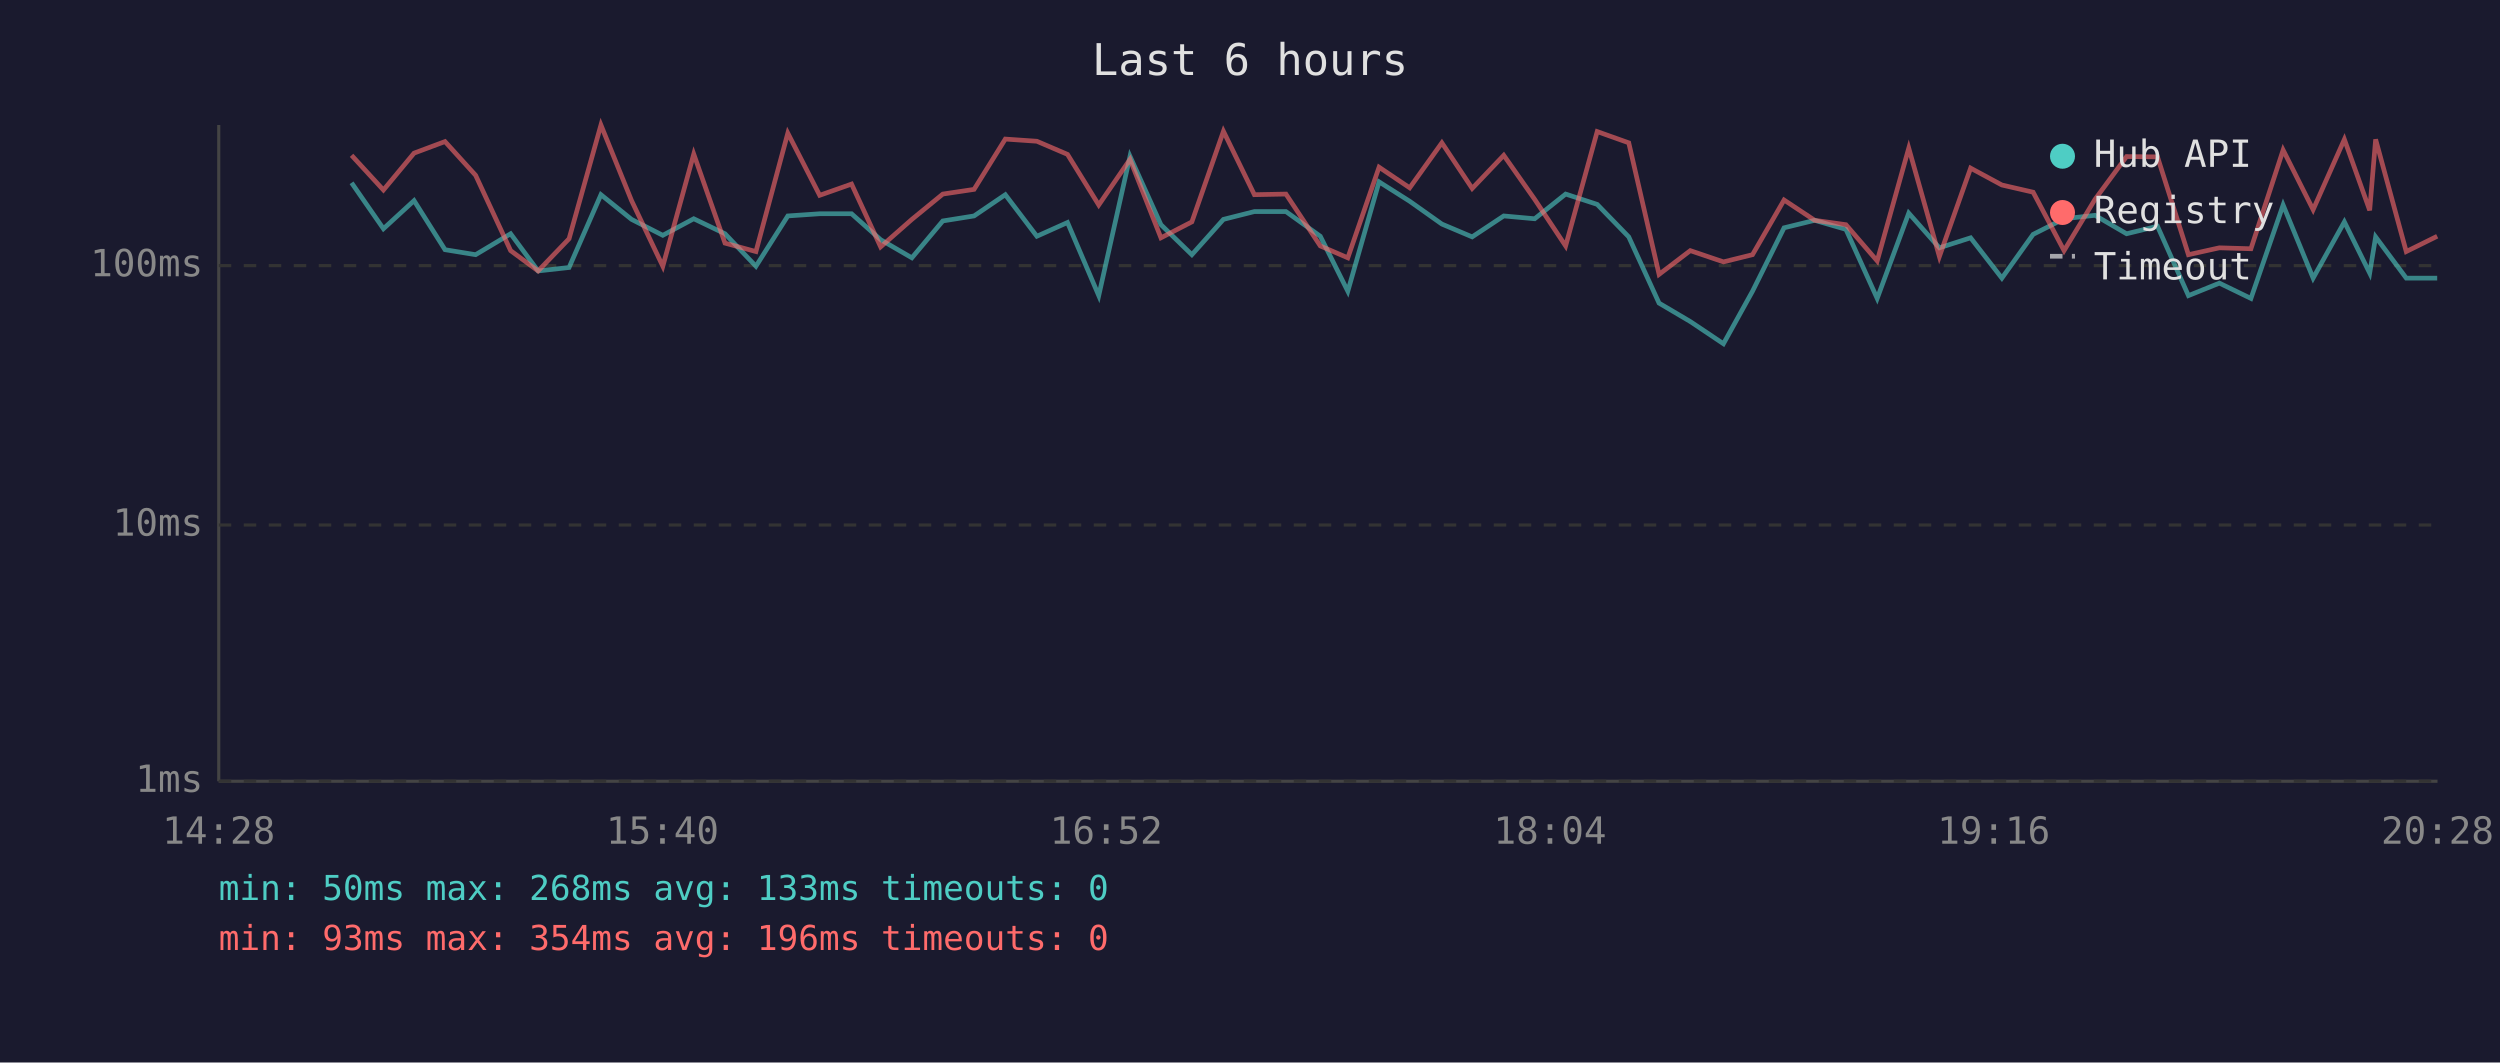
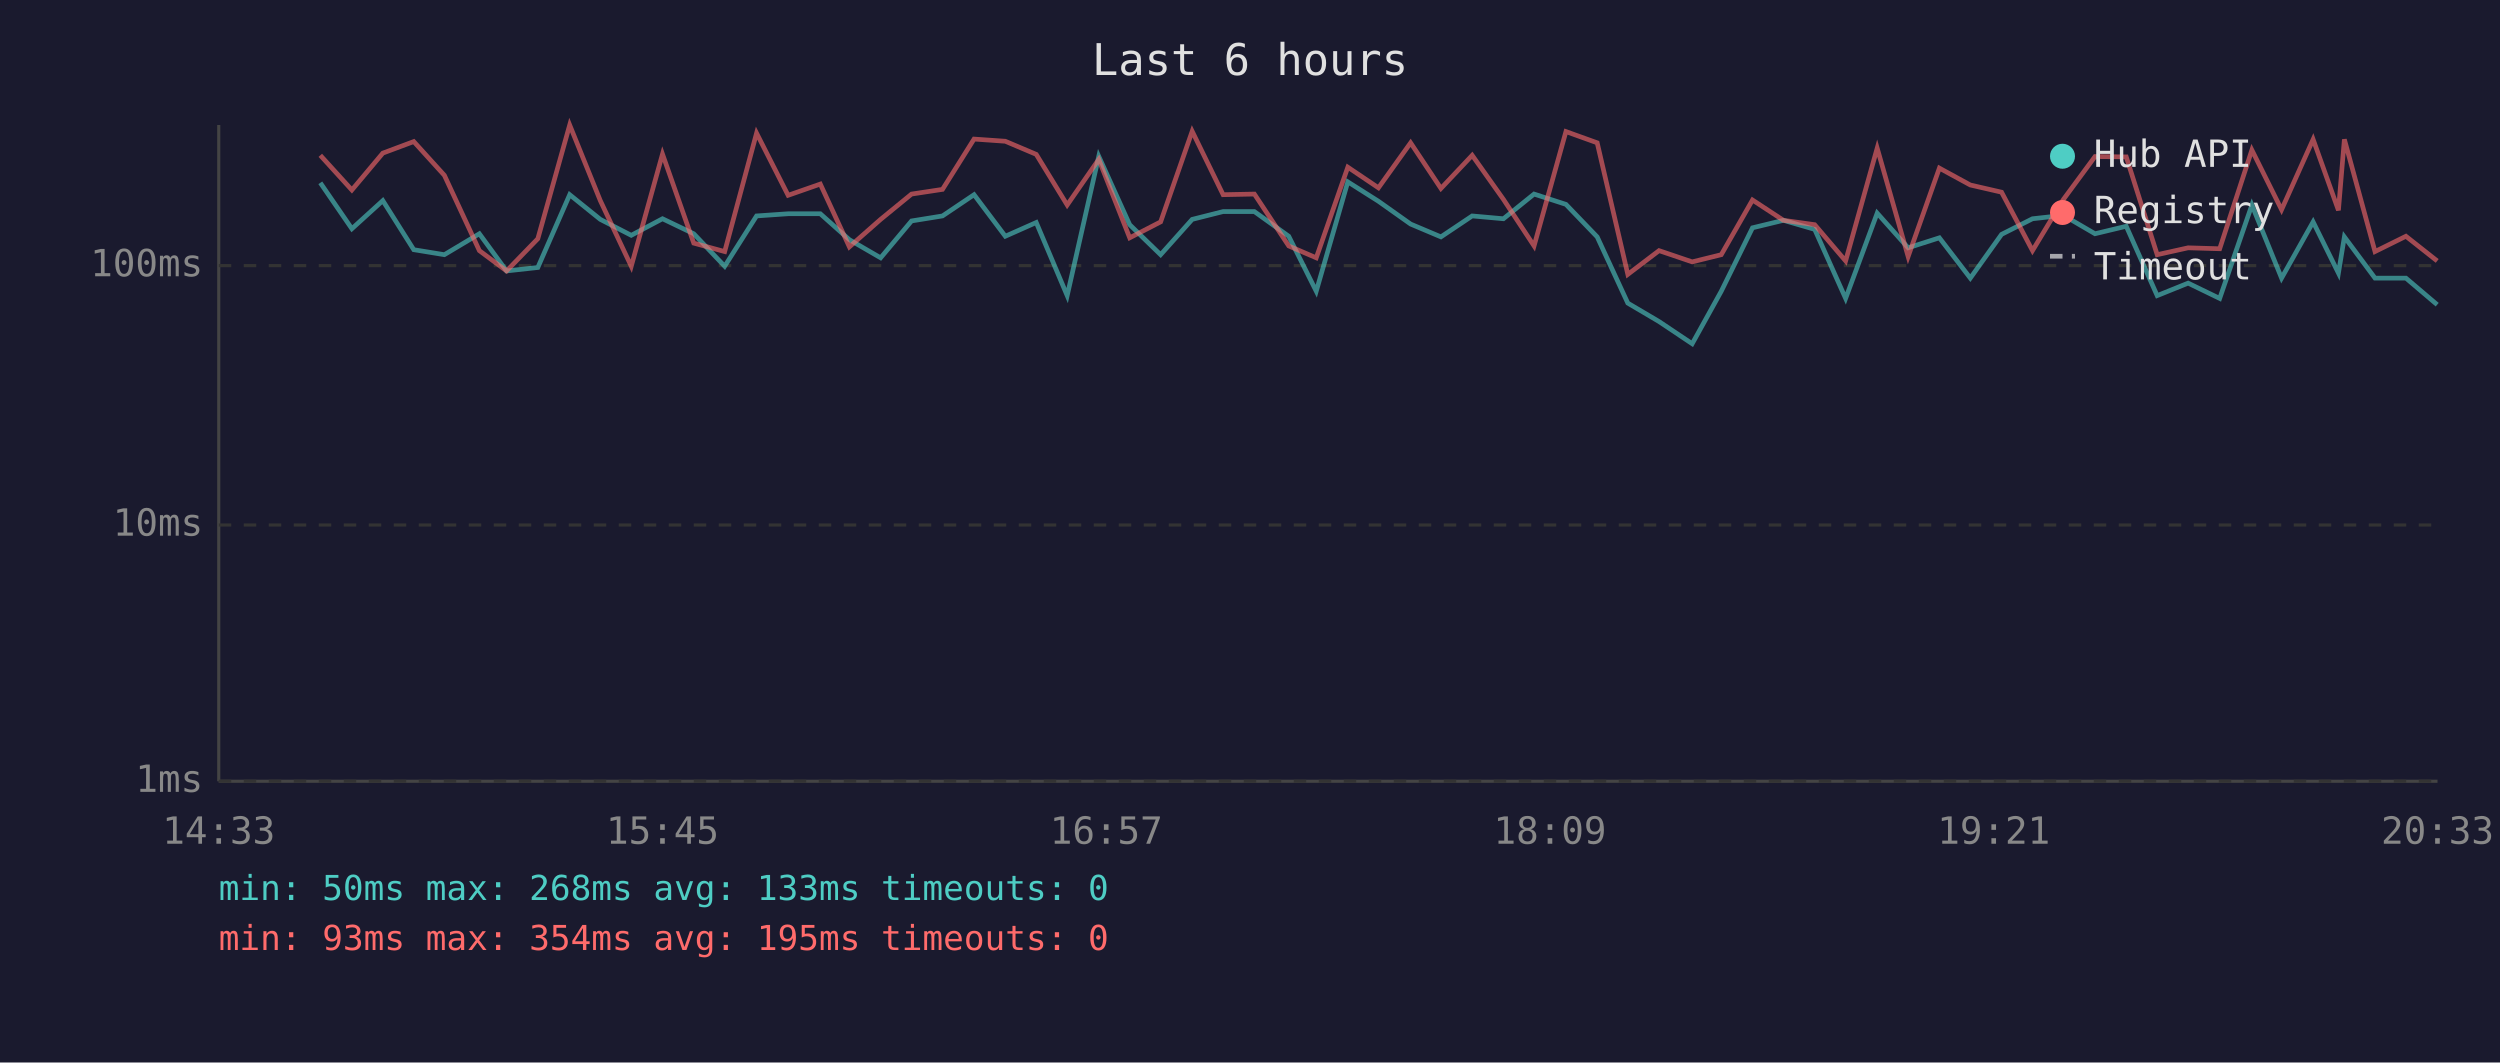
<svg xmlns="http://www.w3.org/2000/svg" viewBox="0 0 800 340" font-family="monospace" font-size="12">
  <rect width="800" height="340" fill="#1a1a2e" />
  <text x="400" y="24" fill="#e0e0e0" font-size="14" text-anchor="middle">Last 6 hours</text>
  <line x1="70" y1="40" x2="70" y2="250" stroke="#444" stroke-width="1" />
  <line x1="70" y1="250" x2="780" y2="250" stroke="#444" stroke-width="1" />
  <line x1="70" y1="250" x2="780" y2="250" stroke="#333" stroke-width="1" stroke-dasharray="4" />
  <text x="65" y="250" fill="#888" text-anchor="end" dominant-baseline="middle">1ms</text>
  <line x1="70" y1="168" x2="780" y2="168" stroke="#333" stroke-width="1" stroke-dasharray="4" />
  <text x="65" y="168" fill="#888" text-anchor="end" dominant-baseline="middle">10ms</text>
  <line x1="70" y1="85" x2="780" y2="85" stroke="#333" stroke-width="1" stroke-dasharray="4" />
  <text x="65" y="85" fill="#888" text-anchor="end" dominant-baseline="middle">100ms</text>
-   <text x="70" y="270" fill="#888" text-anchor="middle">14:28</text>
-   <text x="212" y="270" fill="#888" text-anchor="middle">15:40</text>
-   <text x="354" y="270" fill="#888" text-anchor="middle">16:52</text>
-   <text x="496" y="270" fill="#888" text-anchor="middle">18:04</text>
-   <text x="638" y="270" fill="#888" text-anchor="middle">19:16</text>
-   <text x="780" y="270" fill="#888" text-anchor="middle">20:28</text>
-   <polyline points="112.5,58.5 122.7,73.2 132.5,64.2 142.4,79.9 152.2,81.5 163.4,74.8 172.2,86.7 182.1,85.6 192.3,62.3 202.1,70.2 212.1,75.3 222.0,70.0 232.0,74.8 241.9,85.2 252.1,69.1 262.3,68.4 272.5,68.4 281.8,76.7 291.8,82.5 301.7,70.7 311.7,69.1 321.7,62.3 331.8,75.6 341.6,71.2 351.6,94.6 361.6,50.0 371.5,71.9 381.4,81.5 391.5,70.2 401.4,67.7 411.5,67.7 422.5,75.6 431.3,93.2 441.3,58.2 451.1,64.4 461.4,71.7 471.1,75.8 481.2,69.1 491.1,70.0 501.0,62.1 511.1,65.4 521.2,75.8 530.9,97.0 540.9,102.9 551.5,110.0 560.8,93.2 570.9,72.9 580.7,70.5 590.7,73.4 600.7,95.5 610.8,68.2 620.6,79.3 630.6,76.1 640.6,89.0 650.6,75.0 660.5,70.0 670.4,68.9 680.5,74.8 690.4,72.4 700.3,94.6 710.2,90.6 720.3,95.5 730.6,65.6 740.2,89.0 750.2,71.0 758.3,87.4 760.2,75.8 770.0,89.0 779.9,89.0" fill="none" stroke="#4ecdc4" stroke-width="1.5" opacity="0.6" />
-   <polyline points="112.5,49.7 122.7,60.8 132.5,49.0 142.4,45.3 152.2,56.1 163.4,80.2 172.2,86.7 182.1,76.4 192.3,40.0 202.1,64.2 212.1,85.2 222.0,49.3 232.0,77.8 241.9,80.5 252.1,42.6 262.3,62.5 272.5,58.9 281.8,79.0 291.8,70.2 301.7,62.1 311.7,60.6 321.7,44.5 331.8,45.2 341.6,49.4 351.6,65.6 361.6,51.0 371.5,76.1 381.4,71.0 391.5,42.0 401.4,62.3 411.5,62.1 422.5,78.7 431.3,82.5 441.3,53.5 451.1,60.1 461.4,45.7 471.1,60.3 481.2,49.7 491.1,63.8 501.0,78.7 511.1,42.1 521.2,45.7 530.9,87.8 540.9,80.2 551.5,83.8 560.8,81.5 570.9,64.0 580.7,70.5 590.7,71.9 600.7,83.5 610.8,47.4 620.6,82.1 630.6,53.8 640.6,59.2 650.6,61.5 660.5,80.2 670.4,63.8 680.5,50.1 690.4,50.2 700.3,81.5 710.2,79.3 720.3,79.6 730.6,48.0 740.2,67.1 750.2,44.6 758.3,67.3 760.2,44.6 770.0,80.5 779.9,75.6" fill="none" stroke="#ff6b6b" stroke-width="1.5" opacity="0.6" />
+   <text x="70" y="270" fill="#888" text-anchor="middle">14:33</text>
+   <text x="212" y="270" fill="#888" text-anchor="middle">15:45</text>
+   <text x="354" y="270" fill="#888" text-anchor="middle">16:57</text>
+   <text x="496" y="270" fill="#888" text-anchor="middle">18:09</text>
+   <text x="638" y="270" fill="#888" text-anchor="middle">19:21</text>
+   <text x="780" y="270" fill="#888" text-anchor="middle">20:33</text>
+   <polyline points="102.5,58.5 112.6,73.2 122.5,64.2 132.4,79.9 142.2,81.5 153.4,74.8 162.1,86.7 172.1,85.6 182.3,62.3 192.1,70.2 202.0,75.3 212.0,70.0 222.0,74.8 231.9,85.2 242.1,69.1 252.2,68.4 262.5,68.4 271.8,76.7 281.8,82.5 291.7,70.7 301.6,69.1 311.7,62.3 321.7,75.6 331.6,71.2 341.5,94.6 351.6,50.0 361.5,71.9 371.4,81.5 381.5,70.2 391.4,67.7 401.4,67.7 412.4,75.6 421.2,93.2 431.3,58.2 441.1,64.4 451.4,71.7 461.1,75.8 471.1,69.1 481.1,70.0 490.9,62.1 501.1,65.4 511.1,75.8 520.9,97.0 530.9,102.9 541.5,110.0 550.8,93.2 560.8,72.9 570.7,70.5 580.7,73.4 590.6,95.5 600.7,68.2 610.6,79.3 620.6,76.1 630.5,89.0 640.5,75.0 650.4,70.0 660.3,68.9 670.4,74.8 680.4,72.4 690.3,94.6 700.2,90.6 710.3,95.5 720.6,65.6 730.1,89.0 740.2,71.0 748.3,87.4 750.2,75.8 760.0,89.0 769.9,89.0 779.9,97.5" fill="none" stroke="#4ecdc4" stroke-width="1.5" opacity="0.6" />
+   <polyline points="102.5,49.7 112.6,60.8 122.5,49.0 132.4,45.3 142.2,56.1 153.4,80.2 162.1,86.7 172.1,76.4 182.3,40.0 192.1,64.2 202.0,85.2 212.0,49.3 222.0,77.8 231.9,80.5 242.1,42.6 252.2,62.5 262.5,58.9 271.8,79.0 281.8,70.2 291.7,62.1 301.6,60.6 311.7,44.5 321.7,45.2 331.6,49.4 341.5,65.6 351.6,51.0 361.5,76.1 371.4,71.0 381.5,42.0 391.4,62.3 401.4,62.1 412.4,78.7 421.2,82.5 431.3,53.5 441.1,60.1 451.4,45.7 461.1,60.3 471.1,49.7 481.1,63.8 490.9,78.7 501.1,42.1 511.1,45.7 520.9,87.8 530.9,80.2 541.5,83.8 550.8,81.5 560.8,64.0 570.7,70.5 580.7,71.9 590.6,83.5 600.7,47.4 610.6,82.1 620.6,53.8 630.5,59.2 640.5,61.5 650.4,80.2 660.3,63.8 670.4,50.1 680.4,50.2 690.3,81.5 700.2,79.3 710.3,79.6 720.6,48.0 730.1,67.1 740.2,44.6 748.3,67.3 750.2,44.6 760.0,80.5 769.9,75.6 779.9,83.5" fill="none" stroke="#ff6b6b" stroke-width="1.5" opacity="0.6" />
  <circle cx="660" cy="50" r="4" fill="#4ecdc4" />
  <text x="670" y="50" fill="#e0e0e0" dominant-baseline="middle">Hub API</text>
  <circle cx="660" cy="68" r="4" fill="#ff6b6b" />
  <text x="670" y="68" fill="#e0e0e0" dominant-baseline="middle">Registry</text>
  <line x1="656" y1="82" x2="664" y2="82" stroke="#e0e0e0" stroke-width="1.5" stroke-dasharray="4,3" opacity="0.7" />
  <text x="670" y="86" fill="#e0e0e0" dominant-baseline="middle">Timeout</text>
  <text x="70" y="288" fill="#4ecdc4" font-size="11">min: 50ms  max: 268ms  avg: 133ms  timeouts: 0</text>
-   <text x="70" y="304" fill="#ff6b6b" font-size="11">min: 93ms  max: 354ms  avg: 196ms  timeouts: 0</text>
+   <text x="70" y="304" fill="#ff6b6b" font-size="11">min: 93ms  max: 354ms  avg: 195ms  timeouts: 0</text>
</svg>
